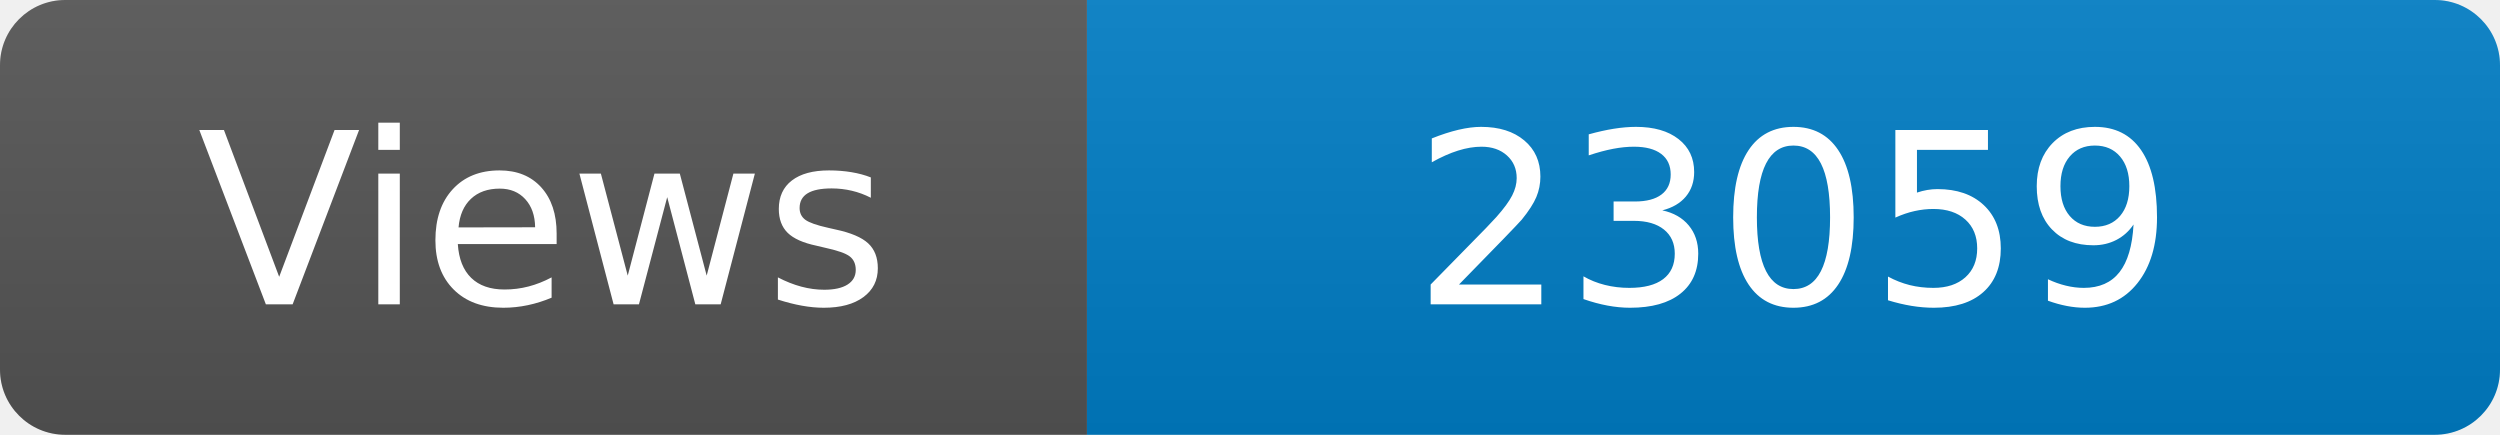
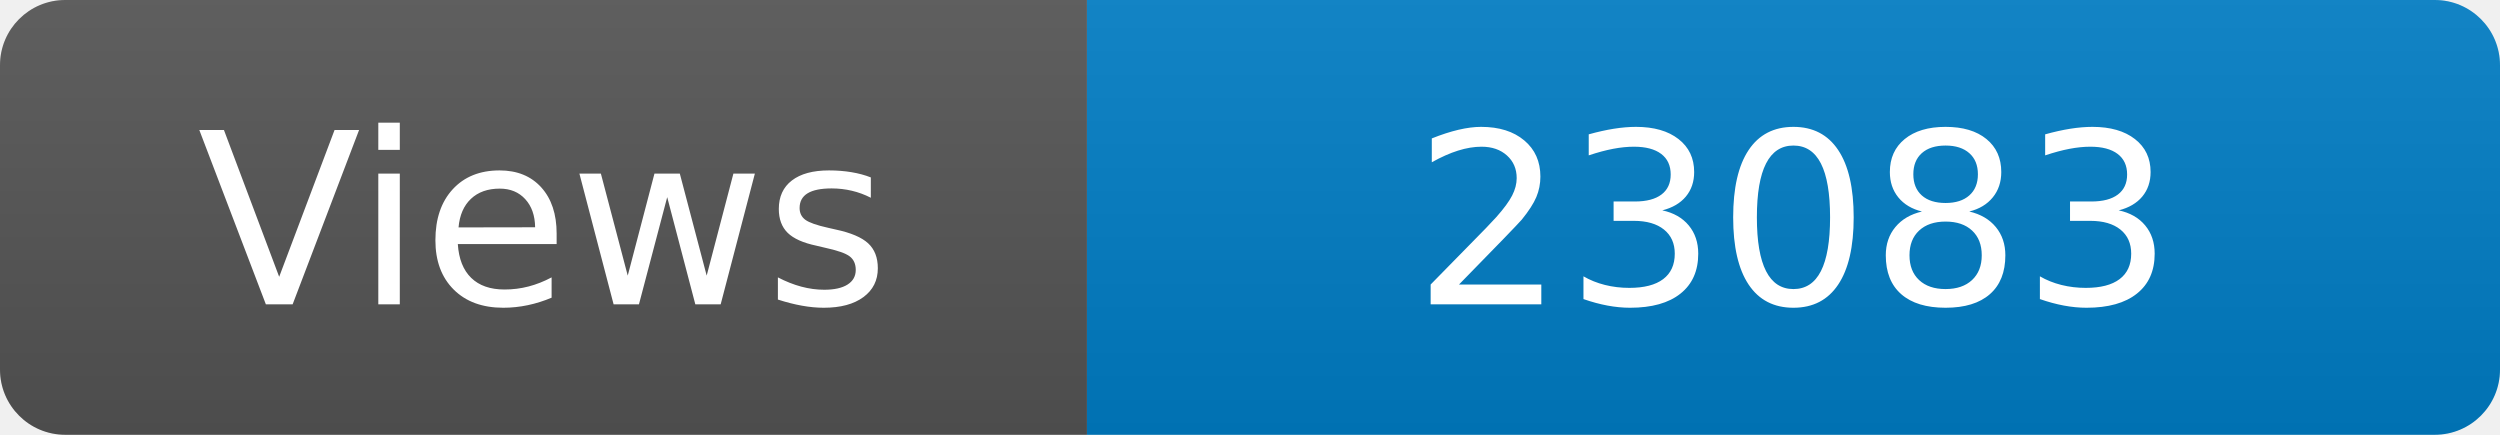
<svg xmlns="http://www.w3.org/2000/svg" width="115" height="20" role="img" aria-label="Maintained?: yes">
  <linearGradient id="s" x2="0" y2="100%">
    <stop offset="0" stop-color="#bbb" stop-opacity=".1" />
    <stop offset="1" stop-opacity=".1" />
  </linearGradient>
  <clipPath id="r">
    <rect width="115" height="20" rx="3" fill="#fff" />
  </clipPath>
  <g clip-path="url(#r)">
    <rect width="50" height="20" fill="#555" />
    <rect x="50" width="160" height="20" fill="#007ec6" />
    <rect width="115" height="20" fill="url(#s)" />
  </g>
  <g fill="#fff" text-anchor="middle" font-family="Verdana,Geneva,DejaVu Sans,sans-serif" font-size="110">
    <text x="250" y="140" transform="scale(.1)" fill="#fff">Views</text>
-     <text x="825" y="140" transform="scale(.1)" fill="#fff">23059</text>
+     <text x="825" y="140" transform="scale(.1)" fill="#fff">23083</text>
  </g>
</svg>
